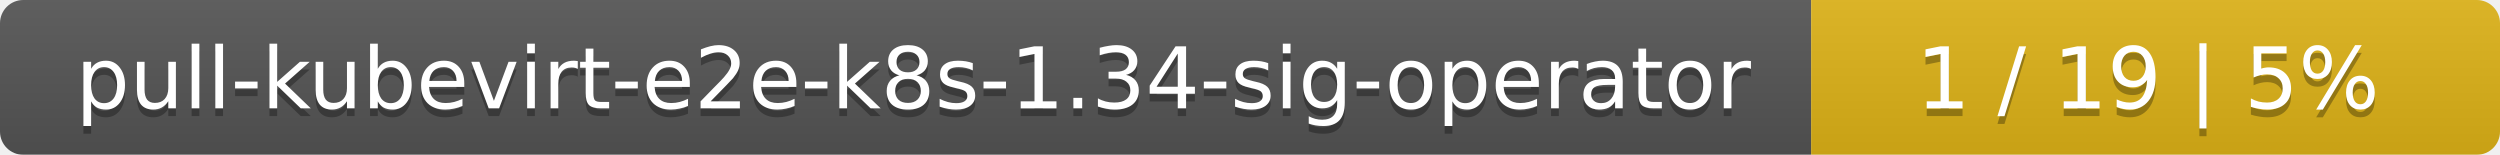
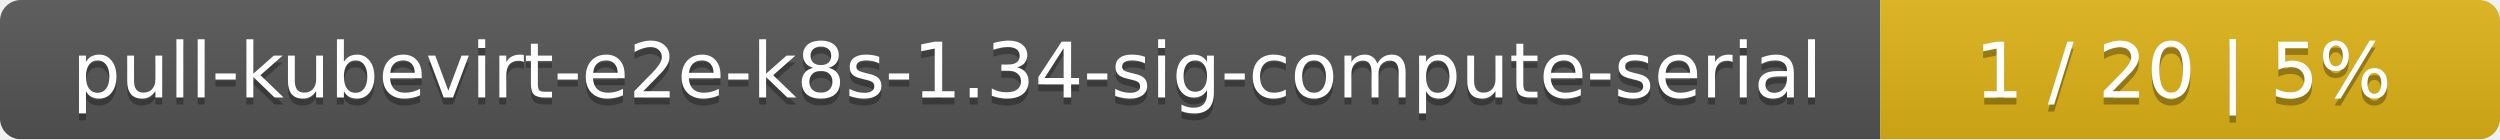
- <svg xmlns="http://www.w3.org/2000/svg" width="323" height="20">
+ <svg xmlns="http://www.w3.org/2000/svg" width="359" height="20">
  <linearGradient id="smooth" x2="0" y2="100%">
    <stop offset="0" stop-color="#bbb" stop-opacity=".1" />
    <stop offset="1" stop-opacity=".1" />
  </linearGradient>
  <mask id="round">
-     <rect width="323" height="20" rx="3" fill="#fff" />
+     <rect width="359" height="20" rx="3" fill="#fff" />
  </mask>
  <g mask="url(#round)">
-     <rect width="234" height="20" fill="#555" />
-     <rect x="234" width="89" height="20" fill="#dfb317" />
-     <rect width="323" height="20" fill="url(#smooth)" />
+     <rect width="270" height="20" fill="#555" />
+     <rect x="270" width="89" height="20" fill="#dfb317" />
+     <rect width="359" height="20" fill="url(#smooth)" />
  </g>
  <g fill="#fff" text-anchor="middle" font-family="DejaVu Sans,Verdana,Geneva,sans-serif" font-size="11">
-     <text x="118" y="15" fill="#010101" fill-opacity=".3">pull-kubevirt-e2e-k8s-1.34-sig-operator</text>
-     <text x="118" y="14">pull-kubevirt-e2e-k8s-1.34-sig-operator</text>
-     <text x="277.5" y="15" fill="#010101" fill-opacity=".3">1 / 19    |    5%</text>
-     <text x="277.5" y="14">1 / 19    |    5%</text>
+     <text x="136" y="15" fill="#010101" fill-opacity=".3">pull-kubevirt-e2e-k8s-1.34-sig-compute-serial</text>
+     <text x="136" y="14">pull-kubevirt-e2e-k8s-1.34-sig-compute-serial</text>
+     <text x="313.5" y="15" fill="#010101" fill-opacity=".3">1 / 20    |    5%</text>
+     <text x="313.5" y="14">1 / 20    |    5%</text>
  </g>
</svg>
